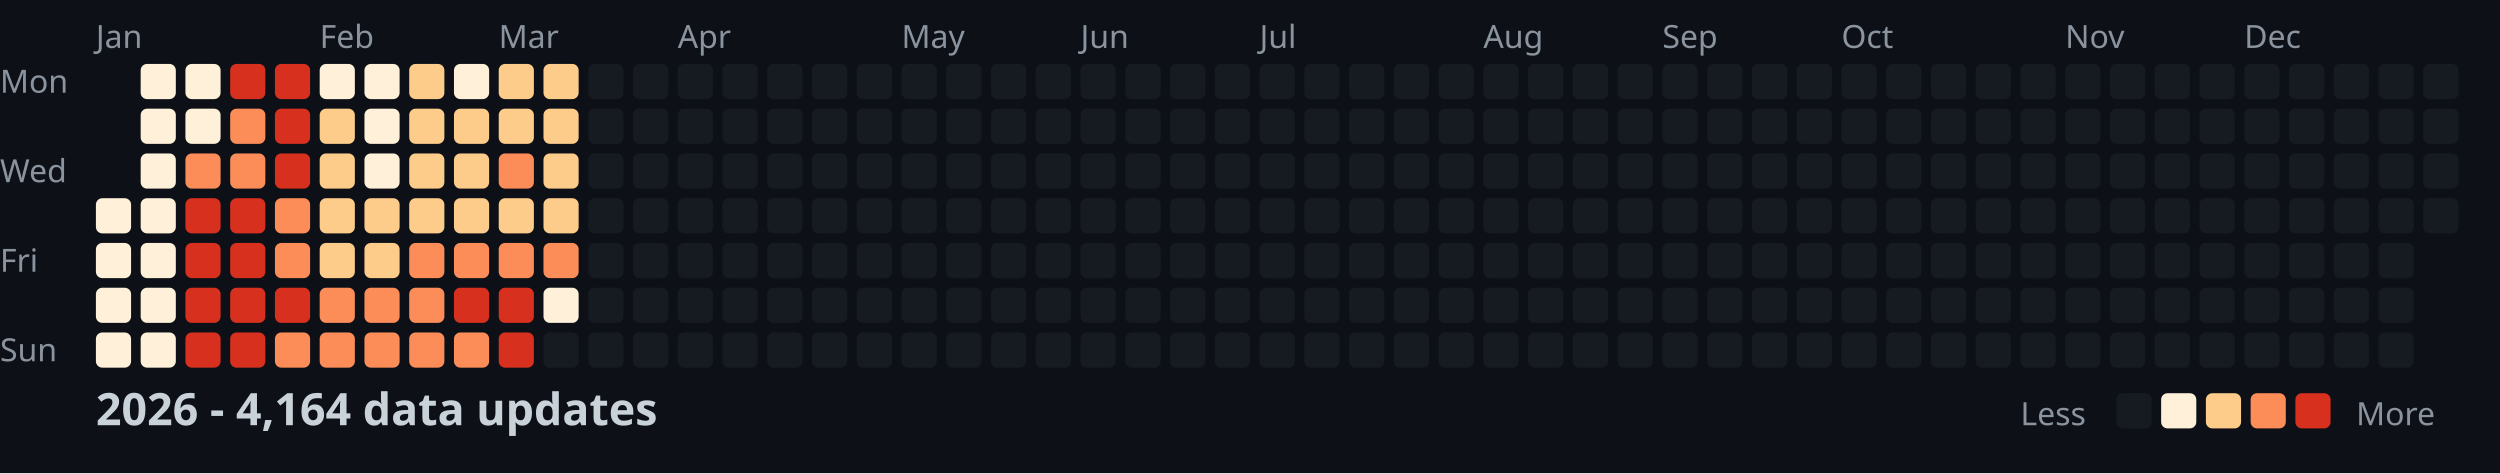
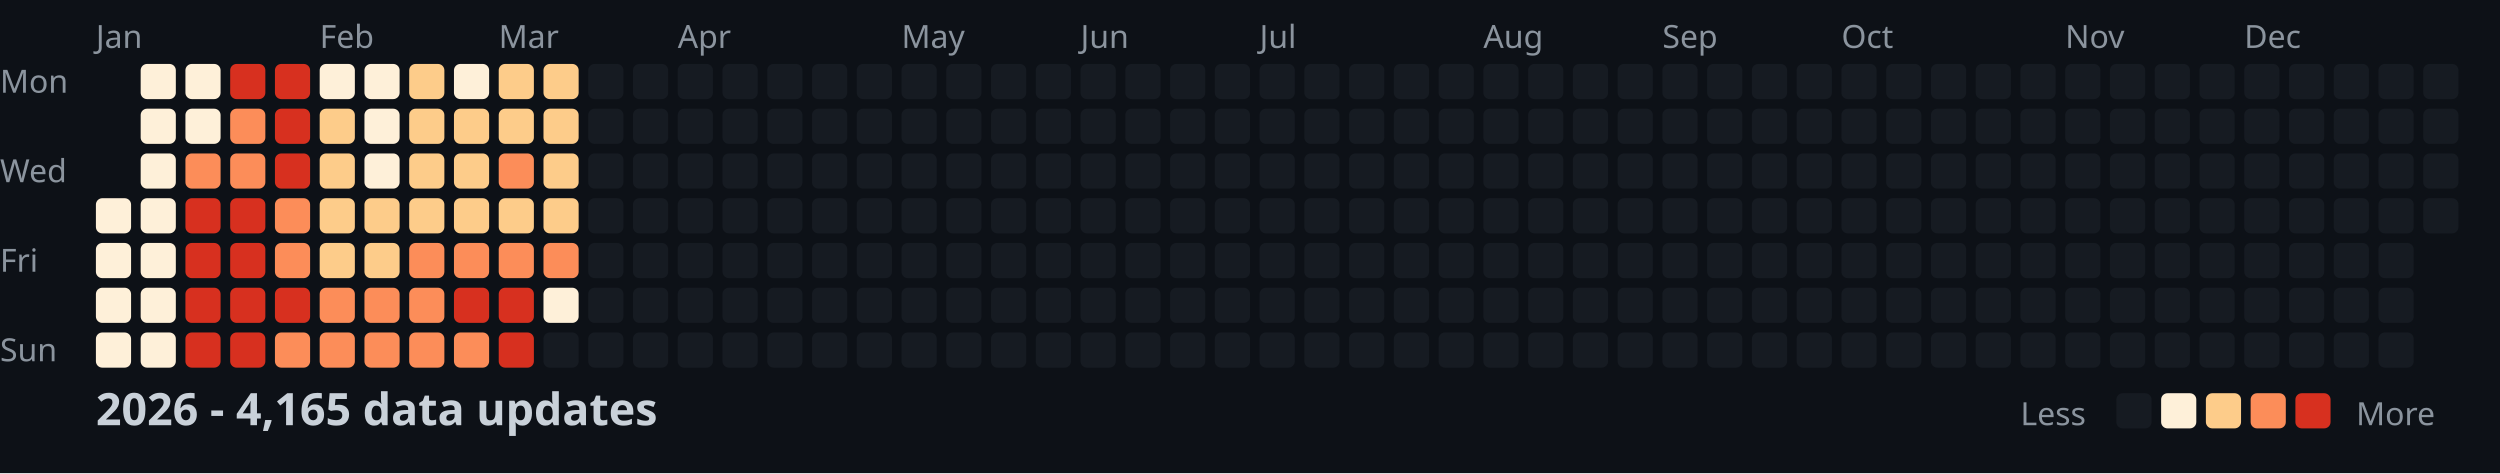
<svg xmlns="http://www.w3.org/2000/svg" width="782" height="148">
  <style>
    .month { font: 10px sans-serif; fill: #8b949e; }
    .day { font: 10px sans-serif; fill: #8b949e; }
    .title { font: bold 14px sans-serif; fill: #c9d1d9; }
    .legend { font: 10px sans-serif; fill: #8b949e; }
  </style>
  <rect width="100%" height="100%" fill="#0d1117" />
  <text x="0" y="29" class="day">Mon</text>
  <text x="0" y="57" class="day">Wed</text>
  <text x="0" y="85" class="day">Fri</text>
  <text x="0" y="113" class="day">Sun</text>
  <text x="30" y="15" class="month">Jan</text>
  <text x="100" y="15" class="month">Feb</text>
  <text x="156" y="15" class="month">Mar</text>
  <text x="212" y="15" class="month">Apr</text>
  <text x="282" y="15" class="month">May</text>
  <text x="338" y="15" class="month">Jun</text>
  <text x="394" y="15" class="month">Jul</text>
  <text x="464" y="15" class="month">Aug</text>
  <text x="520" y="15" class="month">Sep</text>
  <text x="576" y="15" class="month">Oct</text>
  <text x="646" y="15" class="month">Nov</text>
  <text x="702" y="15" class="month">Dec</text>
  <rect x="30" y="62" width="11" height="11" fill="#fef0d9" rx="2" />
  <rect x="30" y="76" width="11" height="11" fill="#fef0d9" rx="2" />
  <rect x="30" y="90" width="11" height="11" fill="#fef0d9" rx="2" />
  <rect x="30" y="104" width="11" height="11" fill="#fef0d9" rx="2" />
  <rect x="44" y="20" width="11" height="11" fill="#fef0d9" rx="2" />
  <rect x="44" y="34" width="11" height="11" fill="#fef0d9" rx="2" />
  <rect x="44" y="48" width="11" height="11" fill="#fef0d9" rx="2" />
  <rect x="44" y="62" width="11" height="11" fill="#fef0d9" rx="2" />
  <rect x="44" y="76" width="11" height="11" fill="#fef0d9" rx="2" />
  <rect x="44" y="90" width="11" height="11" fill="#fef0d9" rx="2" />
  <rect x="44" y="104" width="11" height="11" fill="#fef0d9" rx="2" />
  <rect x="58" y="20" width="11" height="11" fill="#fef0d9" rx="2" />
  <rect x="58" y="34" width="11" height="11" fill="#fef0d9" rx="2" />
  <rect x="58" y="48" width="11" height="11" fill="#fc8d59" rx="2" />
  <rect x="58" y="62" width="11" height="11" fill="#d7301f" rx="2" />
  <rect x="58" y="76" width="11" height="11" fill="#d7301f" rx="2" />
  <rect x="58" y="90" width="11" height="11" fill="#d7301f" rx="2" />
  <rect x="58" y="104" width="11" height="11" fill="#d7301f" rx="2" />
  <rect x="72" y="20" width="11" height="11" fill="#d7301f" rx="2" />
  <rect x="72" y="34" width="11" height="11" fill="#fc8d59" rx="2" />
  <rect x="72" y="48" width="11" height="11" fill="#fc8d59" rx="2" />
  <rect x="72" y="62" width="11" height="11" fill="#d7301f" rx="2" />
  <rect x="72" y="76" width="11" height="11" fill="#d7301f" rx="2" />
  <rect x="72" y="90" width="11" height="11" fill="#d7301f" rx="2" />
  <rect x="72" y="104" width="11" height="11" fill="#d7301f" rx="2" />
  <rect x="86" y="20" width="11" height="11" fill="#d7301f" rx="2" />
  <rect x="86" y="34" width="11" height="11" fill="#d7301f" rx="2" />
  <rect x="86" y="48" width="11" height="11" fill="#d7301f" rx="2" />
  <rect x="86" y="62" width="11" height="11" fill="#fc8d59" rx="2" />
  <rect x="86" y="76" width="11" height="11" fill="#fc8d59" rx="2" />
  <rect x="86" y="90" width="11" height="11" fill="#d7301f" rx="2" />
  <rect x="86" y="104" width="11" height="11" fill="#fc8d59" rx="2" />
  <rect x="100" y="20" width="11" height="11" fill="#fef0d9" rx="2" />
  <rect x="100" y="34" width="11" height="11" fill="#fdcc8a" rx="2" />
  <rect x="100" y="48" width="11" height="11" fill="#fdcc8a" rx="2" />
  <rect x="100" y="62" width="11" height="11" fill="#fdcc8a" rx="2" />
  <rect x="100" y="76" width="11" height="11" fill="#fdcc8a" rx="2" />
  <rect x="100" y="90" width="11" height="11" fill="#fc8d59" rx="2" />
  <rect x="100" y="104" width="11" height="11" fill="#fc8d59" rx="2" />
  <rect x="114" y="20" width="11" height="11" fill="#fef0d9" rx="2" />
  <rect x="114" y="34" width="11" height="11" fill="#fef0d9" rx="2" />
  <rect x="114" y="48" width="11" height="11" fill="#fef0d9" rx="2" />
  <rect x="114" y="62" width="11" height="11" fill="#fdcc8a" rx="2" />
  <rect x="114" y="76" width="11" height="11" fill="#fdcc8a" rx="2" />
  <rect x="114" y="90" width="11" height="11" fill="#fc8d59" rx="2" />
  <rect x="114" y="104" width="11" height="11" fill="#fc8d59" rx="2" />
  <rect x="128" y="20" width="11" height="11" fill="#fdcc8a" rx="2" />
  <rect x="128" y="34" width="11" height="11" fill="#fdcc8a" rx="2" />
  <rect x="128" y="48" width="11" height="11" fill="#fdcc8a" rx="2" />
  <rect x="128" y="62" width="11" height="11" fill="#fdcc8a" rx="2" />
  <rect x="128" y="76" width="11" height="11" fill="#fc8d59" rx="2" />
  <rect x="128" y="90" width="11" height="11" fill="#fc8d59" rx="2" />
  <rect x="128" y="104" width="11" height="11" fill="#fc8d59" rx="2" />
  <rect x="142" y="20" width="11" height="11" fill="#fef0d9" rx="2" />
  <rect x="142" y="34" width="11" height="11" fill="#fdcc8a" rx="2" />
  <rect x="142" y="48" width="11" height="11" fill="#fdcc8a" rx="2" />
  <rect x="142" y="62" width="11" height="11" fill="#fdcc8a" rx="2" />
  <rect x="142" y="76" width="11" height="11" fill="#fc8d59" rx="2" />
  <rect x="142" y="90" width="11" height="11" fill="#d7301f" rx="2" />
  <rect x="142" y="104" width="11" height="11" fill="#fc8d59" rx="2" />
  <rect x="156" y="20" width="11" height="11" fill="#fdcc8a" rx="2" />
  <rect x="156" y="34" width="11" height="11" fill="#fdcc8a" rx="2" />
  <rect x="156" y="48" width="11" height="11" fill="#fc8d59" rx="2" />
  <rect x="156" y="62" width="11" height="11" fill="#fdcc8a" rx="2" />
  <rect x="156" y="76" width="11" height="11" fill="#fc8d59" rx="2" />
  <rect x="156" y="90" width="11" height="11" fill="#d7301f" rx="2" />
  <rect x="156" y="104" width="11" height="11" fill="#d7301f" rx="2" />
  <rect x="170" y="20" width="11" height="11" fill="#fdcc8a" rx="2" />
  <rect x="170" y="34" width="11" height="11" fill="#fdcc8a" rx="2" />
  <rect x="170" y="48" width="11" height="11" fill="#fdcc8a" rx="2" />
  <rect x="170" y="62" width="11" height="11" fill="#fdcc8a" rx="2" />
  <rect x="170" y="76" width="11" height="11" fill="#fc8d59" rx="2" />
  <rect x="170" y="90" width="11" height="11" fill="#fef0d9" rx="2" />
  <rect x="170" y="104" width="11" height="11" fill="#161b22" rx="2" />
  <rect x="184" y="20" width="11" height="11" fill="#161b22" rx="2" />
  <rect x="184" y="34" width="11" height="11" fill="#161b22" rx="2" />
  <rect x="184" y="48" width="11" height="11" fill="#161b22" rx="2" />
  <rect x="184" y="62" width="11" height="11" fill="#161b22" rx="2" />
  <rect x="184" y="76" width="11" height="11" fill="#161b22" rx="2" />
  <rect x="184" y="90" width="11" height="11" fill="#161b22" rx="2" />
  <rect x="184" y="104" width="11" height="11" fill="#161b22" rx="2" />
  <rect x="198" y="20" width="11" height="11" fill="#161b22" rx="2" />
  <rect x="198" y="34" width="11" height="11" fill="#161b22" rx="2" />
  <rect x="198" y="48" width="11" height="11" fill="#161b22" rx="2" />
  <rect x="198" y="62" width="11" height="11" fill="#161b22" rx="2" />
  <rect x="198" y="76" width="11" height="11" fill="#161b22" rx="2" />
  <rect x="198" y="90" width="11" height="11" fill="#161b22" rx="2" />
  <rect x="198" y="104" width="11" height="11" fill="#161b22" rx="2" />
  <rect x="212" y="20" width="11" height="11" fill="#161b22" rx="2" />
  <rect x="212" y="34" width="11" height="11" fill="#161b22" rx="2" />
  <rect x="212" y="48" width="11" height="11" fill="#161b22" rx="2" />
  <rect x="212" y="62" width="11" height="11" fill="#161b22" rx="2" />
  <rect x="212" y="76" width="11" height="11" fill="#161b22" rx="2" />
  <rect x="212" y="90" width="11" height="11" fill="#161b22" rx="2" />
  <rect x="212" y="104" width="11" height="11" fill="#161b22" rx="2" />
  <rect x="226" y="20" width="11" height="11" fill="#161b22" rx="2" />
  <rect x="226" y="34" width="11" height="11" fill="#161b22" rx="2" />
  <rect x="226" y="48" width="11" height="11" fill="#161b22" rx="2" />
  <rect x="226" y="62" width="11" height="11" fill="#161b22" rx="2" />
  <rect x="226" y="76" width="11" height="11" fill="#161b22" rx="2" />
  <rect x="226" y="90" width="11" height="11" fill="#161b22" rx="2" />
  <rect x="226" y="104" width="11" height="11" fill="#161b22" rx="2" />
  <rect x="240" y="20" width="11" height="11" fill="#161b22" rx="2" />
  <rect x="240" y="34" width="11" height="11" fill="#161b22" rx="2" />
  <rect x="240" y="48" width="11" height="11" fill="#161b22" rx="2" />
  <rect x="240" y="62" width="11" height="11" fill="#161b22" rx="2" />
  <rect x="240" y="76" width="11" height="11" fill="#161b22" rx="2" />
  <rect x="240" y="90" width="11" height="11" fill="#161b22" rx="2" />
  <rect x="240" y="104" width="11" height="11" fill="#161b22" rx="2" />
  <rect x="254" y="20" width="11" height="11" fill="#161b22" rx="2" />
  <rect x="254" y="34" width="11" height="11" fill="#161b22" rx="2" />
  <rect x="254" y="48" width="11" height="11" fill="#161b22" rx="2" />
  <rect x="254" y="62" width="11" height="11" fill="#161b22" rx="2" />
  <rect x="254" y="76" width="11" height="11" fill="#161b22" rx="2" />
  <rect x="254" y="90" width="11" height="11" fill="#161b22" rx="2" />
  <rect x="254" y="104" width="11" height="11" fill="#161b22" rx="2" />
  <rect x="268" y="20" width="11" height="11" fill="#161b22" rx="2" />
  <rect x="268" y="34" width="11" height="11" fill="#161b22" rx="2" />
  <rect x="268" y="48" width="11" height="11" fill="#161b22" rx="2" />
  <rect x="268" y="62" width="11" height="11" fill="#161b22" rx="2" />
  <rect x="268" y="76" width="11" height="11" fill="#161b22" rx="2" />
  <rect x="268" y="90" width="11" height="11" fill="#161b22" rx="2" />
  <rect x="268" y="104" width="11" height="11" fill="#161b22" rx="2" />
  <rect x="282" y="20" width="11" height="11" fill="#161b22" rx="2" />
  <rect x="282" y="34" width="11" height="11" fill="#161b22" rx="2" />
  <rect x="282" y="48" width="11" height="11" fill="#161b22" rx="2" />
  <rect x="282" y="62" width="11" height="11" fill="#161b22" rx="2" />
  <rect x="282" y="76" width="11" height="11" fill="#161b22" rx="2" />
  <rect x="282" y="90" width="11" height="11" fill="#161b22" rx="2" />
  <rect x="282" y="104" width="11" height="11" fill="#161b22" rx="2" />
  <rect x="296" y="20" width="11" height="11" fill="#161b22" rx="2" />
  <rect x="296" y="34" width="11" height="11" fill="#161b22" rx="2" />
  <rect x="296" y="48" width="11" height="11" fill="#161b22" rx="2" />
  <rect x="296" y="62" width="11" height="11" fill="#161b22" rx="2" />
  <rect x="296" y="76" width="11" height="11" fill="#161b22" rx="2" />
  <rect x="296" y="90" width="11" height="11" fill="#161b22" rx="2" />
  <rect x="296" y="104" width="11" height="11" fill="#161b22" rx="2" />
  <rect x="310" y="20" width="11" height="11" fill="#161b22" rx="2" />
  <rect x="310" y="34" width="11" height="11" fill="#161b22" rx="2" />
  <rect x="310" y="48" width="11" height="11" fill="#161b22" rx="2" />
  <rect x="310" y="62" width="11" height="11" fill="#161b22" rx="2" />
  <rect x="310" y="76" width="11" height="11" fill="#161b22" rx="2" />
  <rect x="310" y="90" width="11" height="11" fill="#161b22" rx="2" />
  <rect x="310" y="104" width="11" height="11" fill="#161b22" rx="2" />
  <rect x="324" y="20" width="11" height="11" fill="#161b22" rx="2" />
  <rect x="324" y="34" width="11" height="11" fill="#161b22" rx="2" />
  <rect x="324" y="48" width="11" height="11" fill="#161b22" rx="2" />
  <rect x="324" y="62" width="11" height="11" fill="#161b22" rx="2" />
  <rect x="324" y="76" width="11" height="11" fill="#161b22" rx="2" />
  <rect x="324" y="90" width="11" height="11" fill="#161b22" rx="2" />
  <rect x="324" y="104" width="11" height="11" fill="#161b22" rx="2" />
  <rect x="338" y="20" width="11" height="11" fill="#161b22" rx="2" />
  <rect x="338" y="34" width="11" height="11" fill="#161b22" rx="2" />
  <rect x="338" y="48" width="11" height="11" fill="#161b22" rx="2" />
  <rect x="338" y="62" width="11" height="11" fill="#161b22" rx="2" />
  <rect x="338" y="76" width="11" height="11" fill="#161b22" rx="2" />
  <rect x="338" y="90" width="11" height="11" fill="#161b22" rx="2" />
  <rect x="338" y="104" width="11" height="11" fill="#161b22" rx="2" />
  <rect x="352" y="20" width="11" height="11" fill="#161b22" rx="2" />
  <rect x="352" y="34" width="11" height="11" fill="#161b22" rx="2" />
  <rect x="352" y="48" width="11" height="11" fill="#161b22" rx="2" />
  <rect x="352" y="62" width="11" height="11" fill="#161b22" rx="2" />
  <rect x="352" y="76" width="11" height="11" fill="#161b22" rx="2" />
  <rect x="352" y="90" width="11" height="11" fill="#161b22" rx="2" />
  <rect x="352" y="104" width="11" height="11" fill="#161b22" rx="2" />
  <rect x="366" y="20" width="11" height="11" fill="#161b22" rx="2" />
  <rect x="366" y="34" width="11" height="11" fill="#161b22" rx="2" />
  <rect x="366" y="48" width="11" height="11" fill="#161b22" rx="2" />
  <rect x="366" y="62" width="11" height="11" fill="#161b22" rx="2" />
  <rect x="366" y="76" width="11" height="11" fill="#161b22" rx="2" />
  <rect x="366" y="90" width="11" height="11" fill="#161b22" rx="2" />
  <rect x="366" y="104" width="11" height="11" fill="#161b22" rx="2" />
  <rect x="380" y="20" width="11" height="11" fill="#161b22" rx="2" />
  <rect x="380" y="34" width="11" height="11" fill="#161b22" rx="2" />
  <rect x="380" y="48" width="11" height="11" fill="#161b22" rx="2" />
  <rect x="380" y="62" width="11" height="11" fill="#161b22" rx="2" />
  <rect x="380" y="76" width="11" height="11" fill="#161b22" rx="2" />
  <rect x="380" y="90" width="11" height="11" fill="#161b22" rx="2" />
  <rect x="380" y="104" width="11" height="11" fill="#161b22" rx="2" />
  <rect x="394" y="20" width="11" height="11" fill="#161b22" rx="2" />
  <rect x="394" y="34" width="11" height="11" fill="#161b22" rx="2" />
  <rect x="394" y="48" width="11" height="11" fill="#161b22" rx="2" />
  <rect x="394" y="62" width="11" height="11" fill="#161b22" rx="2" />
  <rect x="394" y="76" width="11" height="11" fill="#161b22" rx="2" />
  <rect x="394" y="90" width="11" height="11" fill="#161b22" rx="2" />
  <rect x="394" y="104" width="11" height="11" fill="#161b22" rx="2" />
  <rect x="408" y="20" width="11" height="11" fill="#161b22" rx="2" />
  <rect x="408" y="34" width="11" height="11" fill="#161b22" rx="2" />
  <rect x="408" y="48" width="11" height="11" fill="#161b22" rx="2" />
  <rect x="408" y="62" width="11" height="11" fill="#161b22" rx="2" />
  <rect x="408" y="76" width="11" height="11" fill="#161b22" rx="2" />
  <rect x="408" y="90" width="11" height="11" fill="#161b22" rx="2" />
  <rect x="408" y="104" width="11" height="11" fill="#161b22" rx="2" />
  <rect x="422" y="20" width="11" height="11" fill="#161b22" rx="2" />
  <rect x="422" y="34" width="11" height="11" fill="#161b22" rx="2" />
  <rect x="422" y="48" width="11" height="11" fill="#161b22" rx="2" />
  <rect x="422" y="62" width="11" height="11" fill="#161b22" rx="2" />
  <rect x="422" y="76" width="11" height="11" fill="#161b22" rx="2" />
  <rect x="422" y="90" width="11" height="11" fill="#161b22" rx="2" />
  <rect x="422" y="104" width="11" height="11" fill="#161b22" rx="2" />
  <rect x="436" y="20" width="11" height="11" fill="#161b22" rx="2" />
  <rect x="436" y="34" width="11" height="11" fill="#161b22" rx="2" />
  <rect x="436" y="48" width="11" height="11" fill="#161b22" rx="2" />
  <rect x="436" y="62" width="11" height="11" fill="#161b22" rx="2" />
  <rect x="436" y="76" width="11" height="11" fill="#161b22" rx="2" />
  <rect x="436" y="90" width="11" height="11" fill="#161b22" rx="2" />
  <rect x="436" y="104" width="11" height="11" fill="#161b22" rx="2" />
  <rect x="450" y="20" width="11" height="11" fill="#161b22" rx="2" />
  <rect x="450" y="34" width="11" height="11" fill="#161b22" rx="2" />
  <rect x="450" y="48" width="11" height="11" fill="#161b22" rx="2" />
  <rect x="450" y="62" width="11" height="11" fill="#161b22" rx="2" />
  <rect x="450" y="76" width="11" height="11" fill="#161b22" rx="2" />
  <rect x="450" y="90" width="11" height="11" fill="#161b22" rx="2" />
  <rect x="450" y="104" width="11" height="11" fill="#161b22" rx="2" />
  <rect x="464" y="20" width="11" height="11" fill="#161b22" rx="2" />
  <rect x="464" y="34" width="11" height="11" fill="#161b22" rx="2" />
  <rect x="464" y="48" width="11" height="11" fill="#161b22" rx="2" />
  <rect x="464" y="62" width="11" height="11" fill="#161b22" rx="2" />
  <rect x="464" y="76" width="11" height="11" fill="#161b22" rx="2" />
  <rect x="464" y="90" width="11" height="11" fill="#161b22" rx="2" />
  <rect x="464" y="104" width="11" height="11" fill="#161b22" rx="2" />
  <rect x="478" y="20" width="11" height="11" fill="#161b22" rx="2" />
  <rect x="478" y="34" width="11" height="11" fill="#161b22" rx="2" />
  <rect x="478" y="48" width="11" height="11" fill="#161b22" rx="2" />
  <rect x="478" y="62" width="11" height="11" fill="#161b22" rx="2" />
  <rect x="478" y="76" width="11" height="11" fill="#161b22" rx="2" />
  <rect x="478" y="90" width="11" height="11" fill="#161b22" rx="2" />
  <rect x="478" y="104" width="11" height="11" fill="#161b22" rx="2" />
  <rect x="492" y="20" width="11" height="11" fill="#161b22" rx="2" />
  <rect x="492" y="34" width="11" height="11" fill="#161b22" rx="2" />
  <rect x="492" y="48" width="11" height="11" fill="#161b22" rx="2" />
  <rect x="492" y="62" width="11" height="11" fill="#161b22" rx="2" />
  <rect x="492" y="76" width="11" height="11" fill="#161b22" rx="2" />
  <rect x="492" y="90" width="11" height="11" fill="#161b22" rx="2" />
  <rect x="492" y="104" width="11" height="11" fill="#161b22" rx="2" />
  <rect x="506" y="20" width="11" height="11" fill="#161b22" rx="2" />
  <rect x="506" y="34" width="11" height="11" fill="#161b22" rx="2" />
  <rect x="506" y="48" width="11" height="11" fill="#161b22" rx="2" />
  <rect x="506" y="62" width="11" height="11" fill="#161b22" rx="2" />
  <rect x="506" y="76" width="11" height="11" fill="#161b22" rx="2" />
  <rect x="506" y="90" width="11" height="11" fill="#161b22" rx="2" />
  <rect x="506" y="104" width="11" height="11" fill="#161b22" rx="2" />
  <rect x="520" y="20" width="11" height="11" fill="#161b22" rx="2" />
  <rect x="520" y="34" width="11" height="11" fill="#161b22" rx="2" />
  <rect x="520" y="48" width="11" height="11" fill="#161b22" rx="2" />
  <rect x="520" y="62" width="11" height="11" fill="#161b22" rx="2" />
  <rect x="520" y="76" width="11" height="11" fill="#161b22" rx="2" />
  <rect x="520" y="90" width="11" height="11" fill="#161b22" rx="2" />
  <rect x="520" y="104" width="11" height="11" fill="#161b22" rx="2" />
  <rect x="534" y="20" width="11" height="11" fill="#161b22" rx="2" />
  <rect x="534" y="34" width="11" height="11" fill="#161b22" rx="2" />
  <rect x="534" y="48" width="11" height="11" fill="#161b22" rx="2" />
  <rect x="534" y="62" width="11" height="11" fill="#161b22" rx="2" />
  <rect x="534" y="76" width="11" height="11" fill="#161b22" rx="2" />
  <rect x="534" y="90" width="11" height="11" fill="#161b22" rx="2" />
  <rect x="534" y="104" width="11" height="11" fill="#161b22" rx="2" />
  <rect x="548" y="20" width="11" height="11" fill="#161b22" rx="2" />
  <rect x="548" y="34" width="11" height="11" fill="#161b22" rx="2" />
  <rect x="548" y="48" width="11" height="11" fill="#161b22" rx="2" />
  <rect x="548" y="62" width="11" height="11" fill="#161b22" rx="2" />
  <rect x="548" y="76" width="11" height="11" fill="#161b22" rx="2" />
  <rect x="548" y="90" width="11" height="11" fill="#161b22" rx="2" />
  <rect x="548" y="104" width="11" height="11" fill="#161b22" rx="2" />
  <rect x="562" y="20" width="11" height="11" fill="#161b22" rx="2" />
  <rect x="562" y="34" width="11" height="11" fill="#161b22" rx="2" />
  <rect x="562" y="48" width="11" height="11" fill="#161b22" rx="2" />
  <rect x="562" y="62" width="11" height="11" fill="#161b22" rx="2" />
  <rect x="562" y="76" width="11" height="11" fill="#161b22" rx="2" />
  <rect x="562" y="90" width="11" height="11" fill="#161b22" rx="2" />
  <rect x="562" y="104" width="11" height="11" fill="#161b22" rx="2" />
  <rect x="576" y="20" width="11" height="11" fill="#161b22" rx="2" />
  <rect x="576" y="34" width="11" height="11" fill="#161b22" rx="2" />
  <rect x="576" y="48" width="11" height="11" fill="#161b22" rx="2" />
  <rect x="576" y="62" width="11" height="11" fill="#161b22" rx="2" />
  <rect x="576" y="76" width="11" height="11" fill="#161b22" rx="2" />
  <rect x="576" y="90" width="11" height="11" fill="#161b22" rx="2" />
  <rect x="576" y="104" width="11" height="11" fill="#161b22" rx="2" />
  <rect x="590" y="20" width="11" height="11" fill="#161b22" rx="2" />
  <rect x="590" y="34" width="11" height="11" fill="#161b22" rx="2" />
  <rect x="590" y="48" width="11" height="11" fill="#161b22" rx="2" />
  <rect x="590" y="62" width="11" height="11" fill="#161b22" rx="2" />
  <rect x="590" y="76" width="11" height="11" fill="#161b22" rx="2" />
  <rect x="590" y="90" width="11" height="11" fill="#161b22" rx="2" />
  <rect x="590" y="104" width="11" height="11" fill="#161b22" rx="2" />
  <rect x="604" y="20" width="11" height="11" fill="#161b22" rx="2" />
  <rect x="604" y="34" width="11" height="11" fill="#161b22" rx="2" />
  <rect x="604" y="48" width="11" height="11" fill="#161b22" rx="2" />
  <rect x="604" y="62" width="11" height="11" fill="#161b22" rx="2" />
  <rect x="604" y="76" width="11" height="11" fill="#161b22" rx="2" />
  <rect x="604" y="90" width="11" height="11" fill="#161b22" rx="2" />
  <rect x="604" y="104" width="11" height="11" fill="#161b22" rx="2" />
  <rect x="618" y="20" width="11" height="11" fill="#161b22" rx="2" />
  <rect x="618" y="34" width="11" height="11" fill="#161b22" rx="2" />
  <rect x="618" y="48" width="11" height="11" fill="#161b22" rx="2" />
  <rect x="618" y="62" width="11" height="11" fill="#161b22" rx="2" />
  <rect x="618" y="76" width="11" height="11" fill="#161b22" rx="2" />
  <rect x="618" y="90" width="11" height="11" fill="#161b22" rx="2" />
  <rect x="618" y="104" width="11" height="11" fill="#161b22" rx="2" />
  <rect x="632" y="20" width="11" height="11" fill="#161b22" rx="2" />
  <rect x="632" y="34" width="11" height="11" fill="#161b22" rx="2" />
  <rect x="632" y="48" width="11" height="11" fill="#161b22" rx="2" />
  <rect x="632" y="62" width="11" height="11" fill="#161b22" rx="2" />
  <rect x="632" y="76" width="11" height="11" fill="#161b22" rx="2" />
  <rect x="632" y="90" width="11" height="11" fill="#161b22" rx="2" />
  <rect x="632" y="104" width="11" height="11" fill="#161b22" rx="2" />
  <rect x="646" y="20" width="11" height="11" fill="#161b22" rx="2" />
  <rect x="646" y="34" width="11" height="11" fill="#161b22" rx="2" />
  <rect x="646" y="48" width="11" height="11" fill="#161b22" rx="2" />
  <rect x="646" y="62" width="11" height="11" fill="#161b22" rx="2" />
  <rect x="646" y="76" width="11" height="11" fill="#161b22" rx="2" />
  <rect x="646" y="90" width="11" height="11" fill="#161b22" rx="2" />
  <rect x="646" y="104" width="11" height="11" fill="#161b22" rx="2" />
  <rect x="660" y="20" width="11" height="11" fill="#161b22" rx="2" />
  <rect x="660" y="34" width="11" height="11" fill="#161b22" rx="2" />
  <rect x="660" y="48" width="11" height="11" fill="#161b22" rx="2" />
  <rect x="660" y="62" width="11" height="11" fill="#161b22" rx="2" />
  <rect x="660" y="76" width="11" height="11" fill="#161b22" rx="2" />
  <rect x="660" y="90" width="11" height="11" fill="#161b22" rx="2" />
  <rect x="660" y="104" width="11" height="11" fill="#161b22" rx="2" />
  <rect x="674" y="20" width="11" height="11" fill="#161b22" rx="2" />
  <rect x="674" y="34" width="11" height="11" fill="#161b22" rx="2" />
  <rect x="674" y="48" width="11" height="11" fill="#161b22" rx="2" />
  <rect x="674" y="62" width="11" height="11" fill="#161b22" rx="2" />
  <rect x="674" y="76" width="11" height="11" fill="#161b22" rx="2" />
  <rect x="674" y="90" width="11" height="11" fill="#161b22" rx="2" />
  <rect x="674" y="104" width="11" height="11" fill="#161b22" rx="2" />
  <rect x="688" y="20" width="11" height="11" fill="#161b22" rx="2" />
  <rect x="688" y="34" width="11" height="11" fill="#161b22" rx="2" />
  <rect x="688" y="48" width="11" height="11" fill="#161b22" rx="2" />
  <rect x="688" y="62" width="11" height="11" fill="#161b22" rx="2" />
  <rect x="688" y="76" width="11" height="11" fill="#161b22" rx="2" />
  <rect x="688" y="90" width="11" height="11" fill="#161b22" rx="2" />
  <rect x="688" y="104" width="11" height="11" fill="#161b22" rx="2" />
  <rect x="702" y="20" width="11" height="11" fill="#161b22" rx="2" />
  <rect x="702" y="34" width="11" height="11" fill="#161b22" rx="2" />
  <rect x="702" y="48" width="11" height="11" fill="#161b22" rx="2" />
  <rect x="702" y="62" width="11" height="11" fill="#161b22" rx="2" />
  <rect x="702" y="76" width="11" height="11" fill="#161b22" rx="2" />
  <rect x="702" y="90" width="11" height="11" fill="#161b22" rx="2" />
  <rect x="702" y="104" width="11" height="11" fill="#161b22" rx="2" />
  <rect x="716" y="20" width="11" height="11" fill="#161b22" rx="2" />
  <rect x="716" y="34" width="11" height="11" fill="#161b22" rx="2" />
  <rect x="716" y="48" width="11" height="11" fill="#161b22" rx="2" />
  <rect x="716" y="62" width="11" height="11" fill="#161b22" rx="2" />
  <rect x="716" y="76" width="11" height="11" fill="#161b22" rx="2" />
  <rect x="716" y="90" width="11" height="11" fill="#161b22" rx="2" />
  <rect x="716" y="104" width="11" height="11" fill="#161b22" rx="2" />
  <rect x="730" y="20" width="11" height="11" fill="#161b22" rx="2" />
  <rect x="730" y="34" width="11" height="11" fill="#161b22" rx="2" />
  <rect x="730" y="48" width="11" height="11" fill="#161b22" rx="2" />
  <rect x="730" y="62" width="11" height="11" fill="#161b22" rx="2" />
  <rect x="730" y="76" width="11" height="11" fill="#161b22" rx="2" />
  <rect x="730" y="90" width="11" height="11" fill="#161b22" rx="2" />
  <rect x="730" y="104" width="11" height="11" fill="#161b22" rx="2" />
  <rect x="744" y="20" width="11" height="11" fill="#161b22" rx="2" />
  <rect x="744" y="34" width="11" height="11" fill="#161b22" rx="2" />
  <rect x="744" y="48" width="11" height="11" fill="#161b22" rx="2" />
  <rect x="744" y="62" width="11" height="11" fill="#161b22" rx="2" />
  <rect x="744" y="76" width="11" height="11" fill="#161b22" rx="2" />
  <rect x="744" y="90" width="11" height="11" fill="#161b22" rx="2" />
  <rect x="744" y="104" width="11" height="11" fill="#161b22" rx="2" />
  <rect x="758" y="20" width="11" height="11" fill="#161b22" rx="2" />
  <rect x="758" y="34" width="11" height="11" fill="#161b22" rx="2" />
  <rect x="758" y="48" width="11" height="11" fill="#161b22" rx="2" />
  <rect x="758" y="62" width="11" height="11" fill="#161b22" rx="2" />
-   <text x="30" y="133" class="title">2026 - 4,164 data updates</text>
+   <text x="30" y="133" class="title">2026 - 4,165 data updates</text>
  <text x="632" y="133" class="legend">Less</text>
  <rect x="662" y="123" width="11" height="11" fill="#161b22" rx="2" />
  <rect x="676" y="123" width="11" height="11" fill="#fef0d9" rx="2" />
  <rect x="690" y="123" width="11" height="11" fill="#fdcc8a" rx="2" />
  <rect x="704" y="123" width="11" height="11" fill="#fc8d59" rx="2" />
  <rect x="718" y="123" width="11" height="11" fill="#d7301f" rx="2" />
  <text x="737" y="133" class="legend">More</text>
</svg>
